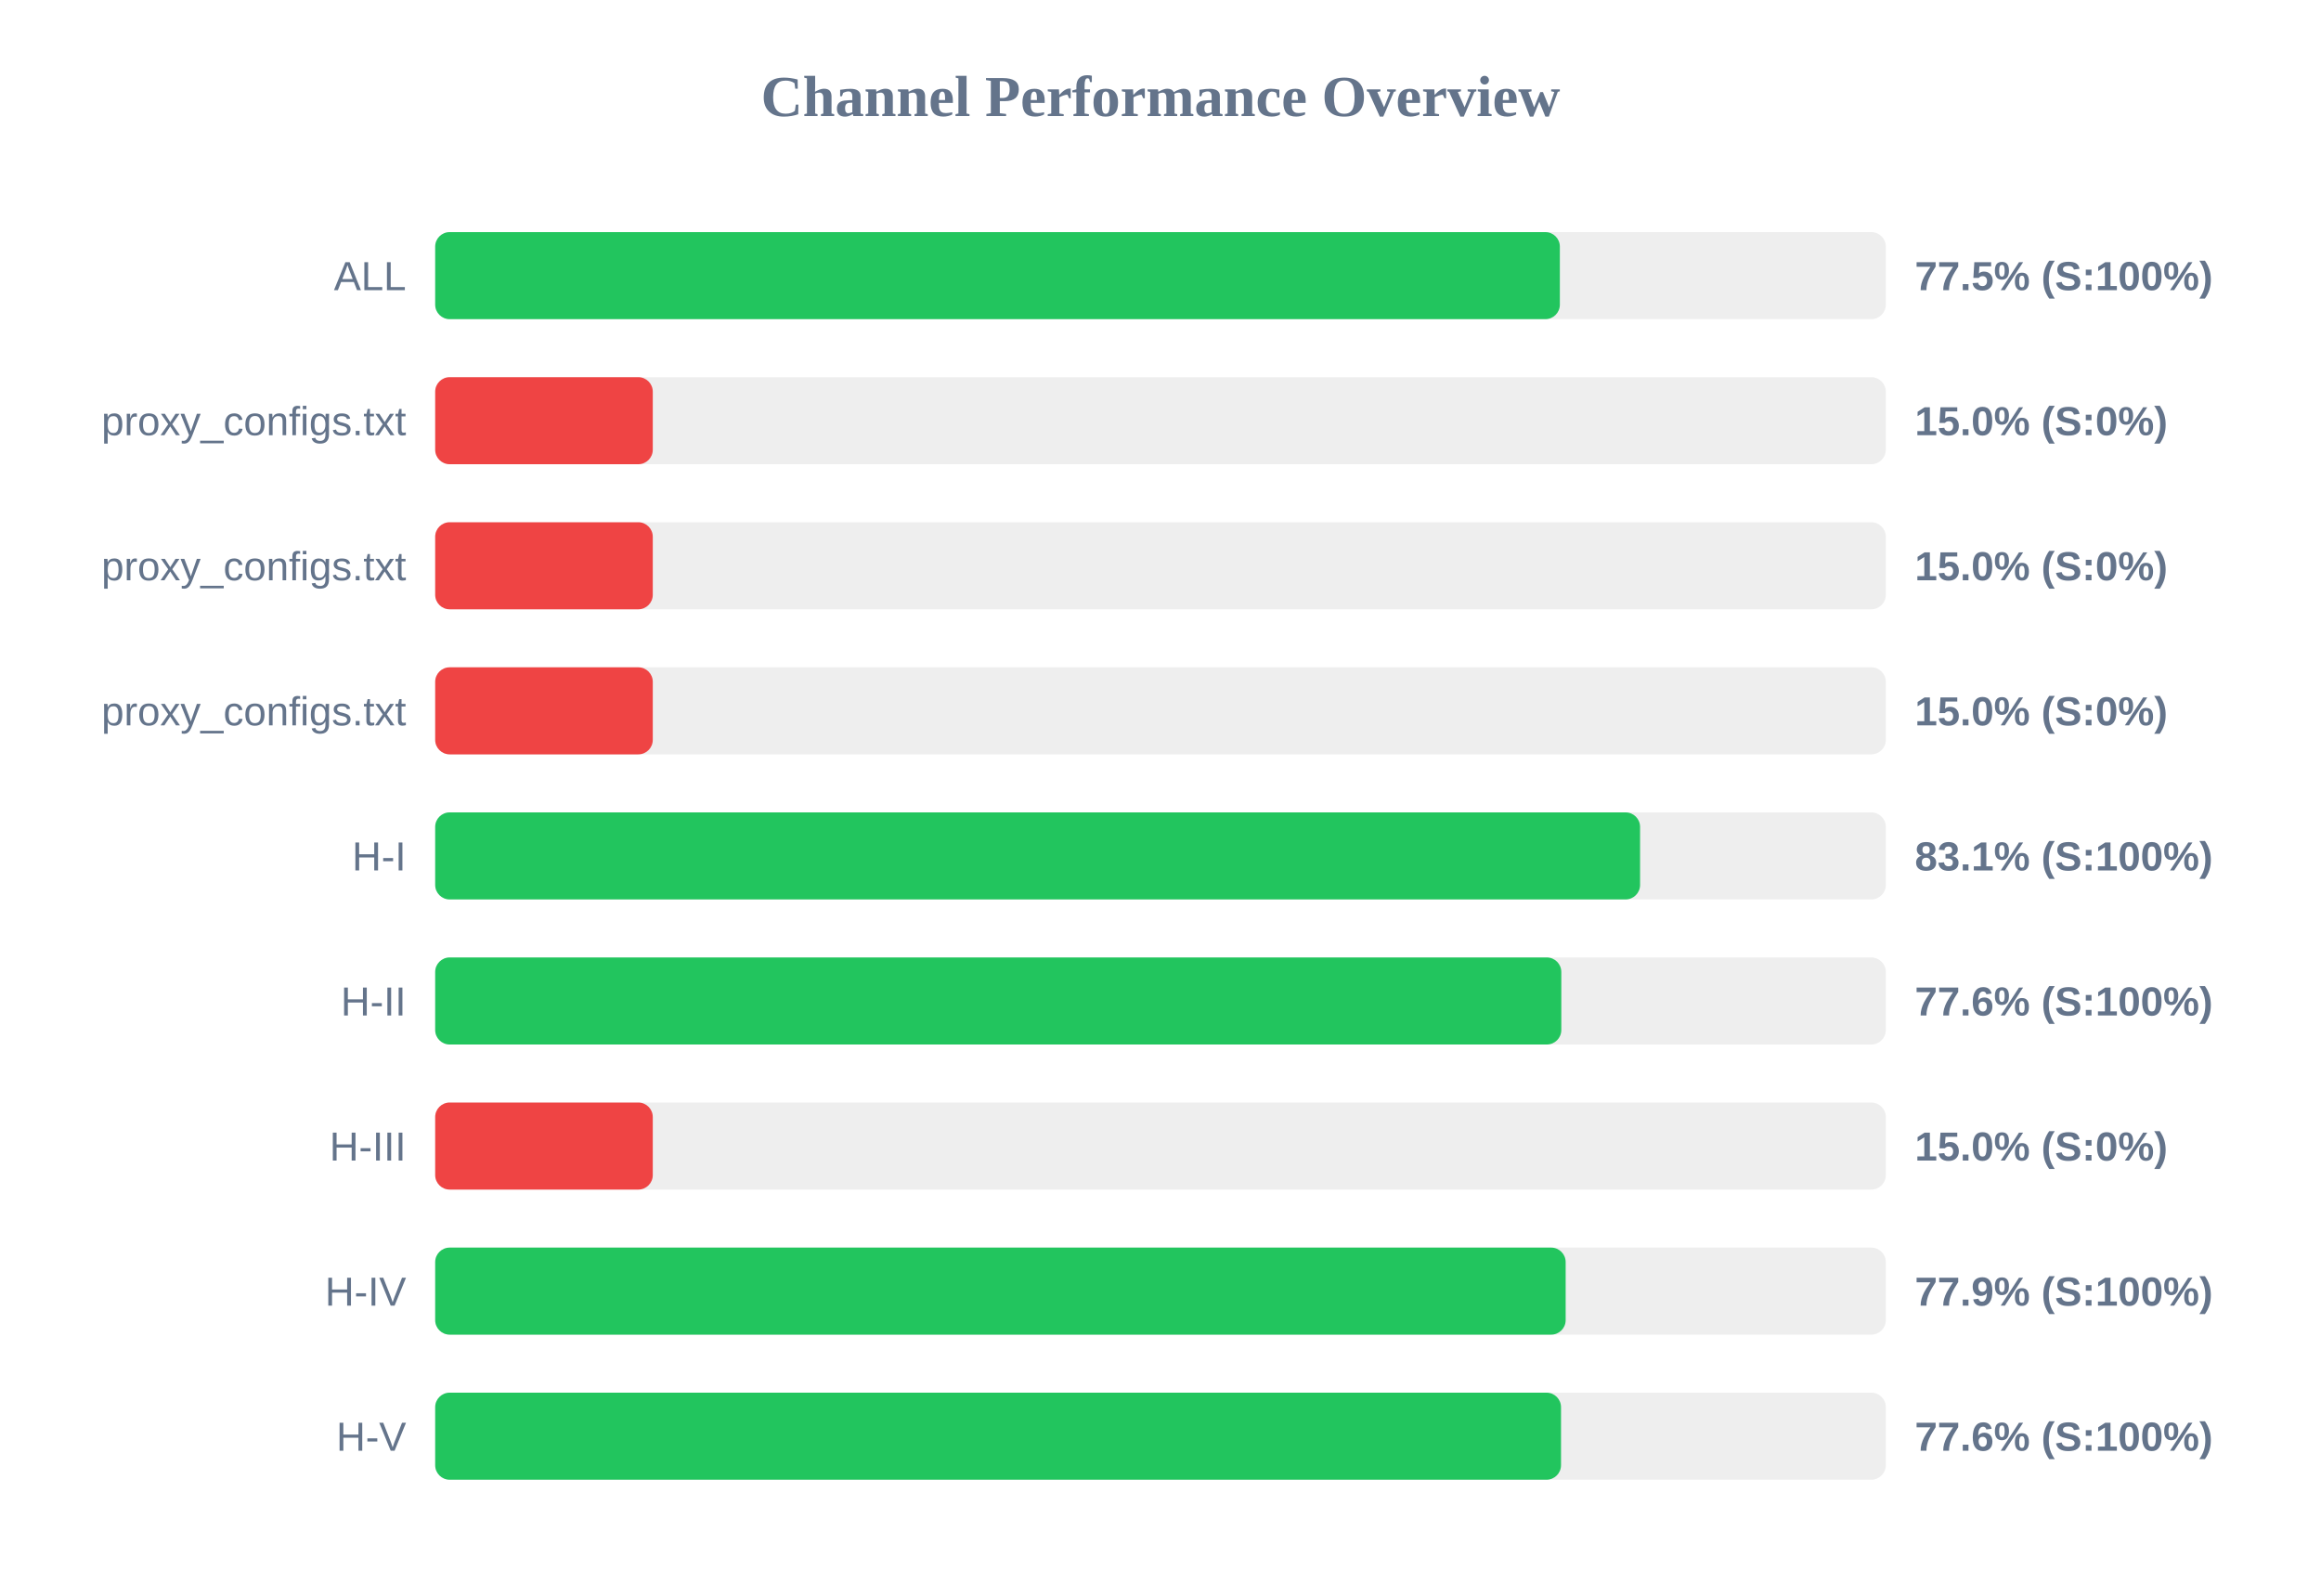
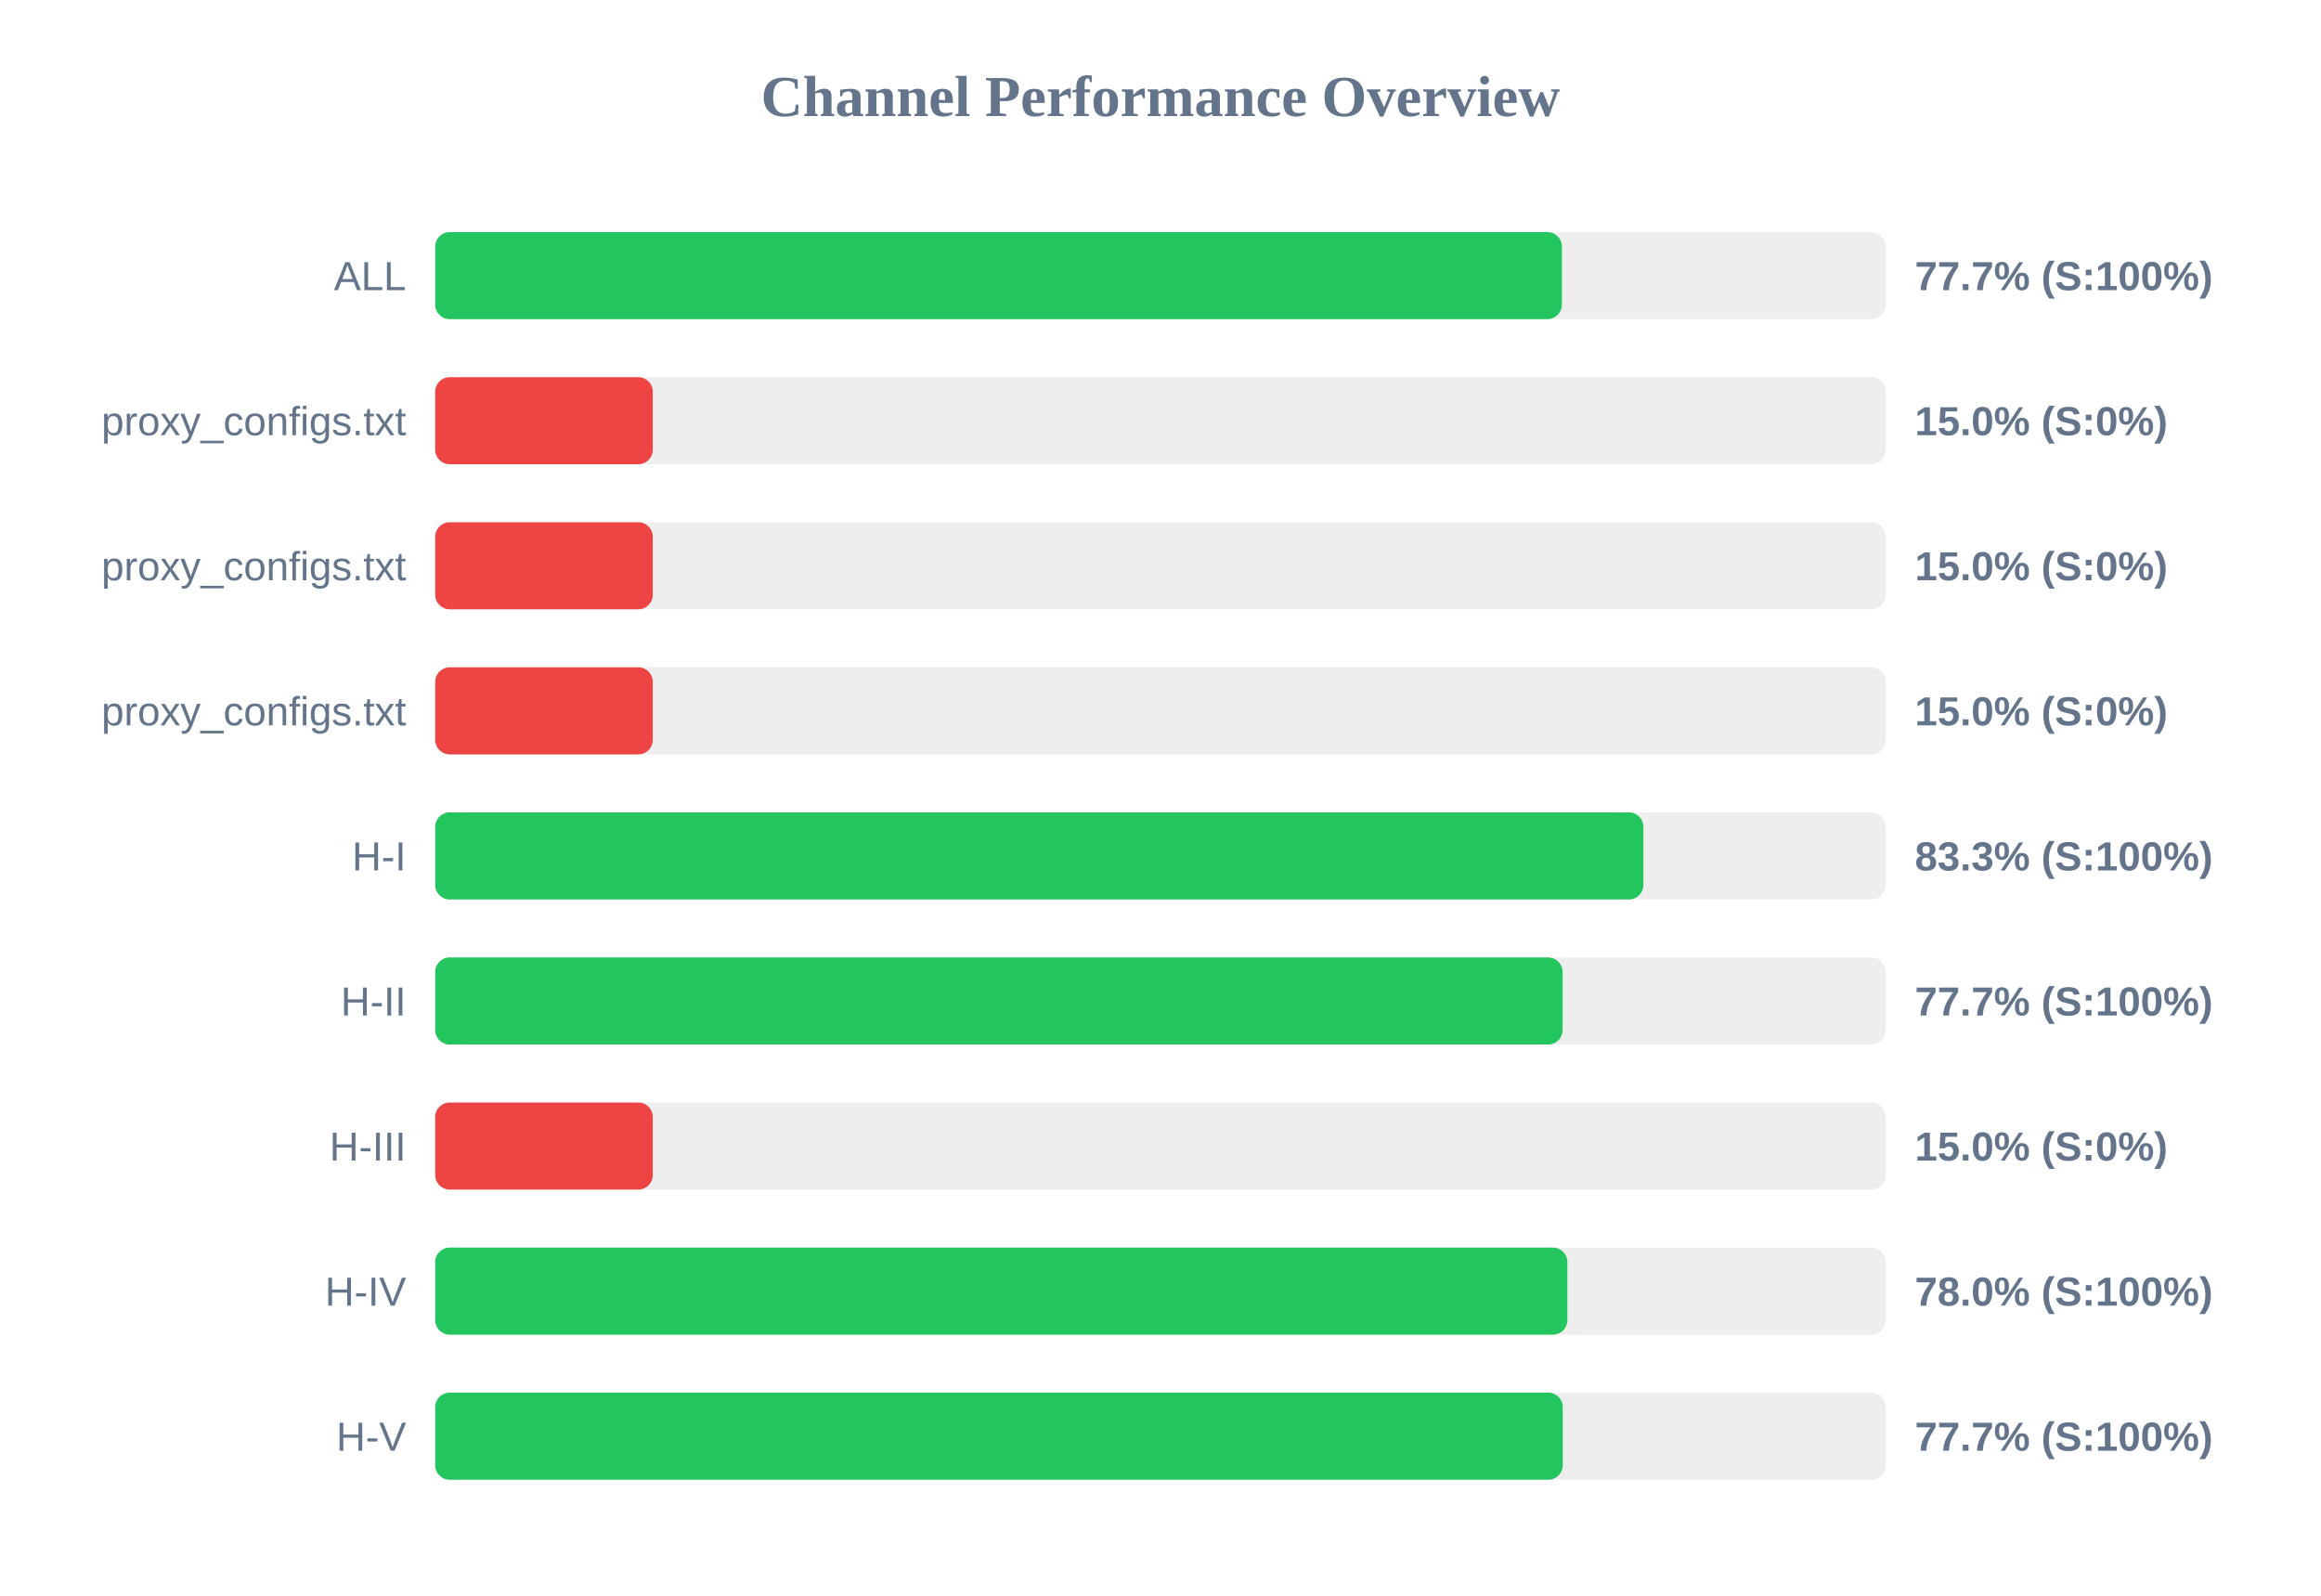
<svg xmlns="http://www.w3.org/2000/svg" width="800" height="550" version="1.1">
  <style>
        .row { font: 14px Arial; fill: #64748b; }
        .score { font: bold 14px Arial; fill: #64748b; }
    </style>
  <text x="400" y="40" text-anchor="middle" font-size="20px" font-weight="bold" fill="#64748b">Channel Performance Overview</text>
  <rect x="150" y="80" width="500" height="30" fill="#eee" rx="5" />
-   <rect x="150" y="80" width="387.65" height="30" fill="#22c55e" rx="5" />
+   <rect x="150" y="80" width="388.35" height="30" fill="#22c55e" rx="5" />
  <text x="140" y="100" text-anchor="end" class="row">ALL</text>
-   <text x="660" y="100" text-anchor="start" class="score">77.5% (S:100%)</text>
+   <text x="660" y="100" text-anchor="start" class="score">77.7% (S:100%)</text>
  <rect x="150" y="130" width="500" height="30" fill="#eee" rx="5" />
  <rect x="150" y="130" width="75.0" height="30" fill="#ef4444" rx="5" />
  <text x="140" y="150" text-anchor="end" class="row">proxy_configs.txt</text>
  <text x="660" y="150" text-anchor="start" class="score">15.0% (S:0%)</text>
  <rect x="150" y="180" width="500" height="30" fill="#eee" rx="5" />
  <rect x="150" y="180" width="75.0" height="30" fill="#ef4444" rx="5" />
  <text x="140" y="200" text-anchor="end" class="row">proxy_configs.txt</text>
  <text x="660" y="200" text-anchor="start" class="score">15.0% (S:0%)</text>
  <rect x="150" y="230" width="500" height="30" fill="#eee" rx="5" />
  <rect x="150" y="230" width="75.0" height="30" fill="#ef4444" rx="5" />
  <text x="140" y="250" text-anchor="end" class="row">proxy_configs.txt</text>
  <text x="660" y="250" text-anchor="start" class="score">15.0% (S:0%)</text>
  <rect x="150" y="280" width="500" height="30" fill="#eee" rx="5" />
-   <rect x="150" y="280" width="415.3" height="30" fill="#22c55e" rx="5" />
+   <rect x="150" y="280" width="416.45" height="30" fill="#22c55e" rx="5" />
  <text x="140" y="300" text-anchor="end" class="row">H-I</text>
-   <text x="660" y="300" text-anchor="start" class="score">83.1% (S:100%)</text>
+   <text x="660" y="300" text-anchor="start" class="score">83.3% (S:100%)</text>
  <rect x="150" y="330" width="500" height="30" fill="#eee" rx="5" />
-   <rect x="150" y="330" width="388.15" height="30" fill="#22c55e" rx="5" />
+   <rect x="150" y="330" width="388.6" height="30" fill="#22c55e" rx="5" />
  <text x="140" y="350" text-anchor="end" class="row">H-II</text>
-   <text x="660" y="350" text-anchor="start" class="score">77.6% (S:100%)</text>
+   <text x="660" y="350" text-anchor="start" class="score">77.7% (S:100%)</text>
  <rect x="150" y="380" width="500" height="30" fill="#eee" rx="5" />
  <rect x="150" y="380" width="75.0" height="30" fill="#ef4444" rx="5" />
  <text x="140" y="400" text-anchor="end" class="row">H-III</text>
  <text x="660" y="400" text-anchor="start" class="score">15.0% (S:0%)</text>
  <rect x="150" y="430" width="500" height="30" fill="#eee" rx="5" />
-   <rect x="150" y="430" width="389.65" height="30" fill="#22c55e" rx="5" />
+   <rect x="150" y="430" width="390.25" height="30" fill="#22c55e" rx="5" />
  <text x="140" y="450" text-anchor="end" class="row">H-IV</text>
-   <text x="660" y="450" text-anchor="start" class="score">77.9% (S:100%)</text>
+   <text x="660" y="450" text-anchor="start" class="score">78.0% (S:100%)</text>
  <rect x="150" y="480" width="500" height="30" fill="#eee" rx="5" />
-   <rect x="150" y="480" width="388.05" height="30" fill="#22c55e" rx="5" />
+   <rect x="150" y="480" width="388.65" height="30" fill="#22c55e" rx="5" />
  <text x="140" y="500" text-anchor="end" class="row">H-V</text>
-   <text x="660" y="500" text-anchor="start" class="score">77.6% (S:100%)</text>
+   <text x="660" y="500" text-anchor="start" class="score">77.7% (S:100%)</text>
</svg>
